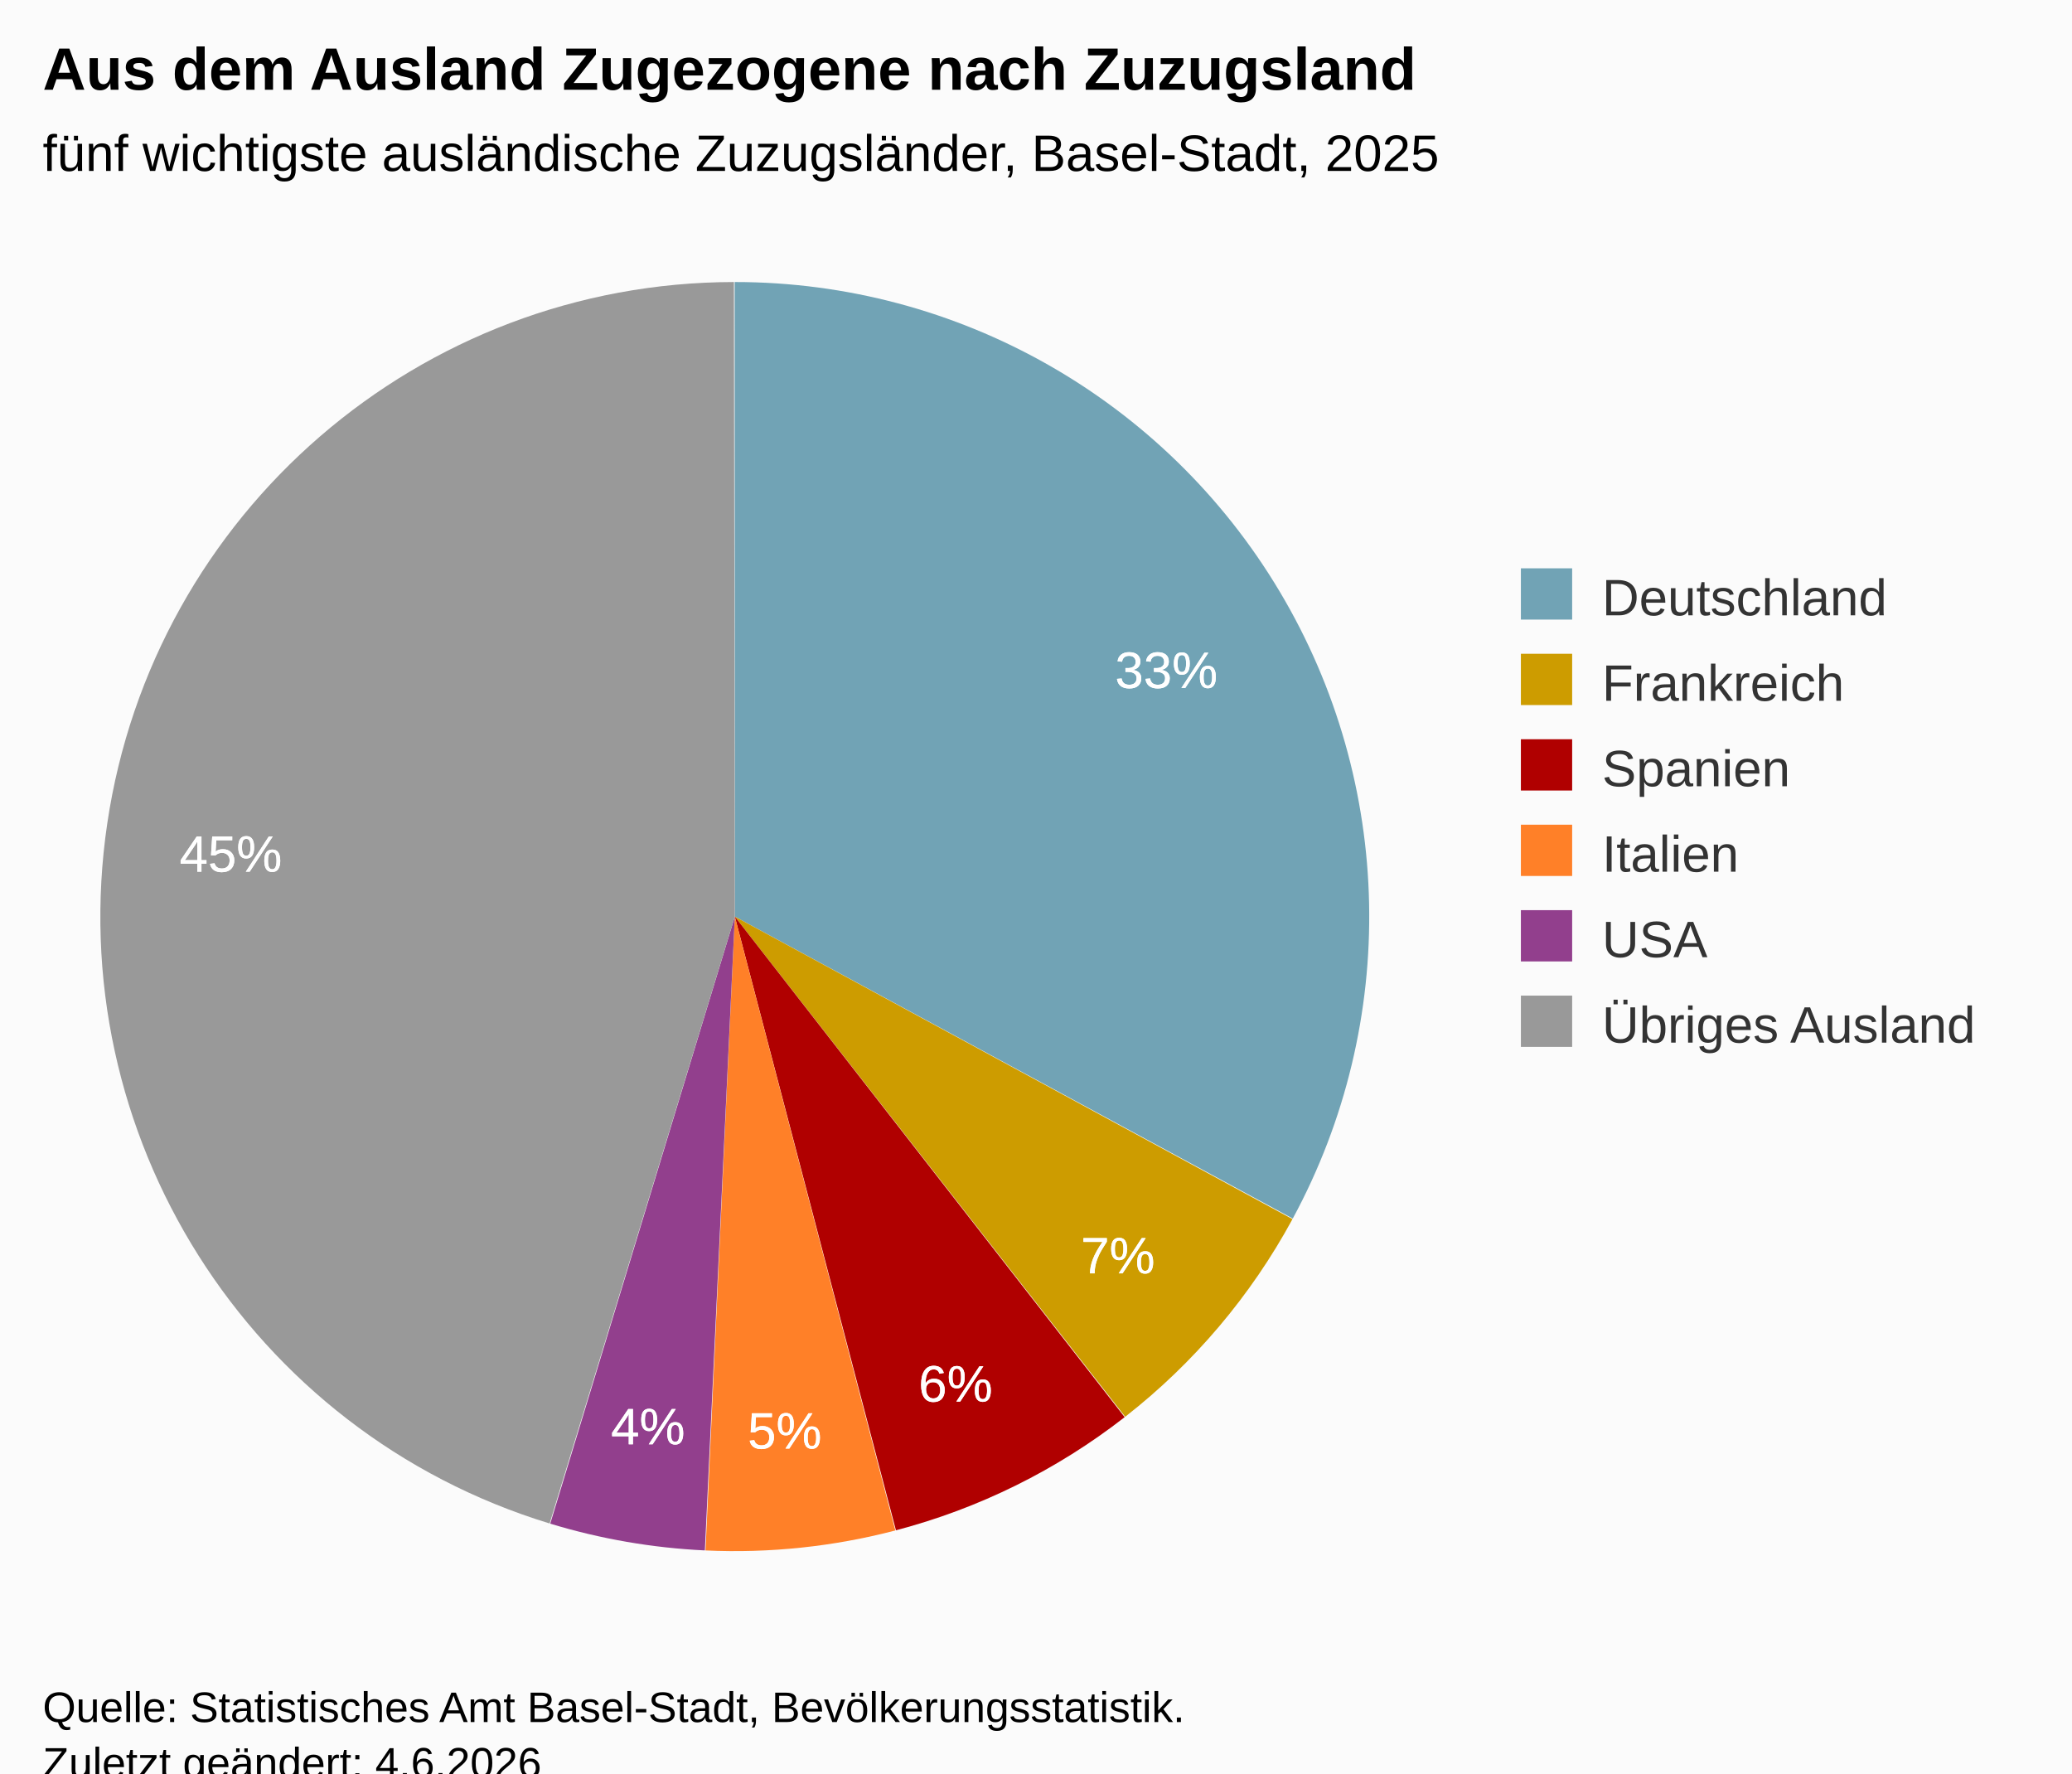
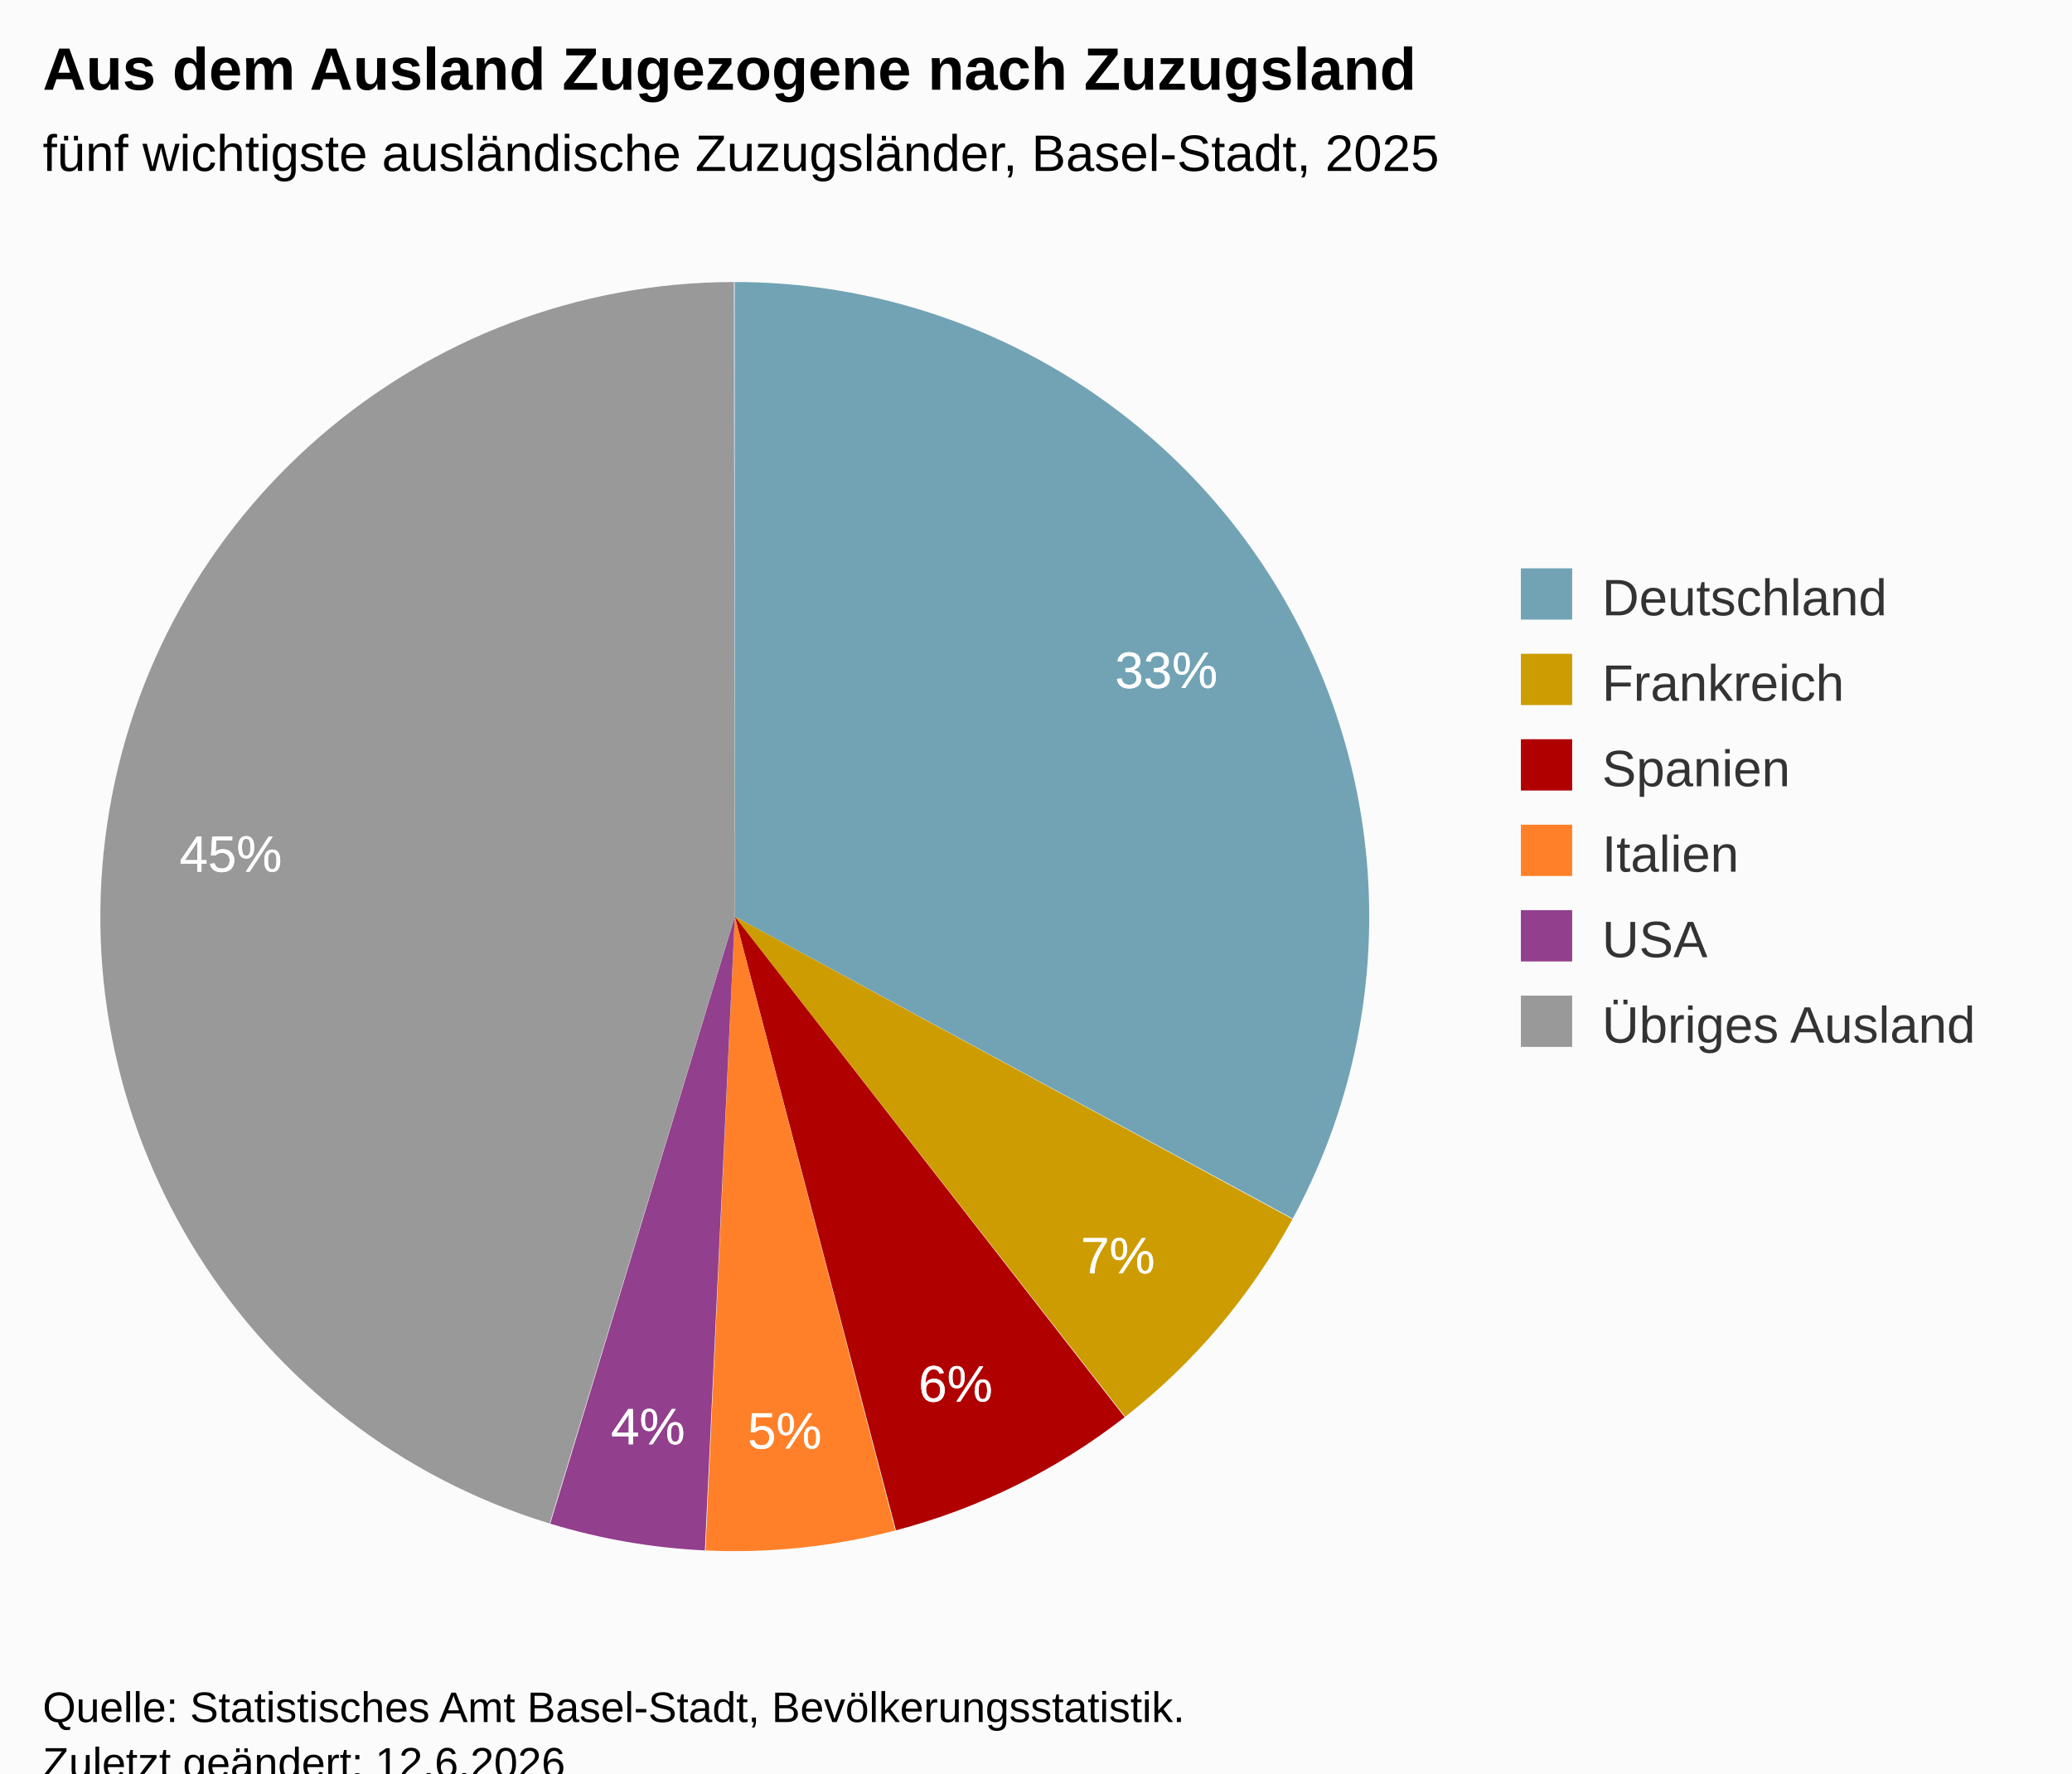
<svg xmlns="http://www.w3.org/2000/svg" version="1.1" class="highcharts-root" style="font-family:Arial;font-size:12px;" viewBox="0 0 485 415">
  <defs>
-     <clipPath id="highcharts-l1ol8c1-19-">
+     <clipPath id="highcharts-rtucbpj-19-">
      <rect x="0" y="0" width="324" height="317" fill="none" />
    </clipPath>
-     <clipPath id="highcharts-l1ol8c1-21-">
+     <clipPath id="highcharts-rtucbpj-21-">
      <rect x="10" y="56" width="324" height="317" fill="none" />
    </clipPath>
  </defs>
  <rect fill="#fbfbfb" class="highcharts-background" x="0" y="0" width="485" height="428" rx="0" ry="0" />
  <rect fill="none" class="highcharts-plot-background" x="10" y="56" width="324" height="317" />
  <g class="highcharts-pane-group" data-z-index="0" />
  <rect fill="none" class="highcharts-plot-border" data-z-index="1" x="10" y="56" width="324" height="317" />
  <g class="highcharts-series-group" data-z-index="3">
    <g class="highcharts-series highcharts-series-0 highcharts-pie-series" data-z-index="0.1" opacity="1" transform="translate(10,56) scale(1 1)">
      <path fill="#71A3B5" d="M 161.97 10 A 148.5 148.5 0 0 1 292.605 229.173 L 162 158.5 A 0 0 0 0 0 162 158.5 Z" transform="translate(0,0)" opacity="1" stroke-linejoin="round" class="highcharts-point highcharts-color-0" />
      <path fill="#CD9C00" d="M 292.534 229.303 A 148.5 148.5 0 0 1 253.376 275.559 L 162 158.5 A 0 0 0 0 0 162 158.5 Z" transform="translate(0,0)" opacity="1" stroke-linejoin="round" class="highcharts-point highcharts-color-1" />
      <path fill="#B00000 " d="M 253.258 275.65 A 148.5 148.5 0 0 1 199.717 302.13 L 162 158.5 A 0 0 0 0 0 162 158.5 Z" transform="translate(0,0)" opacity="1" stroke-linejoin="round" class="highcharts-point highcharts-color-2" />
      <path fill="#FF8028" d="M 199.573 302.168 A 148.5 148.5 0 0 1 155.141 306.842 L 162 158.5 A 0 0 0 0 0 162 158.5 Z" transform="translate(0,0)" opacity="1" stroke-linejoin="round" class="highcharts-point highcharts-color-3" />
      <path fill="#923F8D" d="M 154.993 306.835 A 148.5 148.5 0 0 1 118.796 300.576 L 162 158.5 A 0 0 0 0 0 162 158.5 Z" transform="translate(0,0)" opacity="1" stroke-linejoin="round" class="highcharts-point highcharts-color-4" />
      <path fill="#999999" d="M 118.654 300.533 A 148.5 148.5 0 0 1 161.794 10 L 162 158.5 A 0 0 0 0 0 162 158.5 Z" transform="translate(0,0)" opacity="1" stroke-linejoin="round" class="highcharts-point highcharts-color-5" />
    </g>
    <g class="highcharts-markers highcharts-series-0 highcharts-pie-series" data-z-index="0.1" opacity="1" transform="translate(10,56) scale(1 1)" />
  </g>
  <text x="10" text-anchor="start" class="highcharts-title" data-z-index="4" style="color:#000000;font-size:14px;font-weight:bold;fill:#000000;" y="21">
    <tspan>Aus dem Ausland Zugezogene nach Zuzugsland</tspan>
  </text>
  <text x="10" text-anchor="start" class="highcharts-subtitle" data-z-index="4" style="color:#000000;font-size:12px;font-weight:normal;font-family:Arial;fill:#000000;" y="40">
    <tspan>fünf wichtigste ausländische Zuzugsländer, Basel-Stadt, 2025</tspan>
  </text>
  <text x="10" text-anchor="start" class="highcharts-caption" data-z-index="4" style="color:#666666;fill:#666666;" y="385" />
  <g class="highcharts-data-labels highcharts-series-0 highcharts-pie-series" data-z-index="6" opacity="1" transform="translate(10,56) scale(1 1)">
    <g class="highcharts-label highcharts-data-label highcharts-data-label-color-0" data-z-index="1" transform="translate(246,88)">
      <text x="5" data-z-index="1" y="17" style="color:white;cursor:true;font-size:12px;font-weight:normal;fill:white;">
        <tspan x="5" y="17" class="highcharts-text-outline" fill="white" stroke="white" stroke-width="0px" stroke-linejoin="round" style="">33%</tspan>
        <tspan x="5" y="17">33%</tspan>
      </text>
    </g>
    <g class="highcharts-label highcharts-data-label highcharts-data-label-color-1" data-z-index="1" transform="translate(238,225)">
      <text x="5" data-z-index="1" y="17" style="color:white;cursor:true;font-size:12px;font-weight:normal;fill:white;">
        <tspan x="5" y="17" class="highcharts-text-outline" fill="white" stroke="white" stroke-width="0px" stroke-linejoin="round" style="">7%</tspan>
        <tspan x="5" y="17">7%</tspan>
      </text>
    </g>
    <g class="highcharts-label highcharts-data-label highcharts-data-label-color-2" data-z-index="1" transform="translate(200,255)">
      <text x="5" data-z-index="1" y="17" style="color:white;cursor:true;font-size:12px;font-weight:normal;fill:white;">
        <tspan x="5" y="17" class="highcharts-text-outline" fill="white" stroke="white" stroke-width="0px" stroke-linejoin="round">6%</tspan>
        <tspan x="5" y="17">6%</tspan>
      </text>
    </g>
    <g class="highcharts-label highcharts-data-label highcharts-data-label-color-3" data-z-index="1" transform="translate(160,266)">
      <text x="5" data-z-index="1" y="17" style="color:white;cursor:true;font-size:12px;font-weight:normal;fill:white;">
        <tspan x="5" y="17" class="highcharts-text-outline" fill="white" stroke="white" stroke-width="0px" stroke-linejoin="round">5%</tspan>
        <tspan x="5" y="17">5%</tspan>
      </text>
    </g>
    <g class="highcharts-label highcharts-data-label highcharts-data-label-color-4" data-z-index="1" transform="translate(128,265)">
      <text x="5" data-z-index="1" y="17" style="color:white;cursor:true;font-size:12px;font-weight:normal;fill:white;">
        <tspan x="5" y="17" class="highcharts-text-outline" fill="white" stroke="white" stroke-width="0px" stroke-linejoin="round">4%</tspan>
        <tspan x="5" y="17">4%</tspan>
      </text>
    </g>
    <g class="highcharts-label highcharts-data-label highcharts-data-label-color-5" data-z-index="1" transform="translate(27,131)">
      <text x="5" data-z-index="1" y="17" style="color:white;cursor:true;font-size:12px;font-weight:normal;fill:white;">
        <tspan x="5" y="17" class="highcharts-text-outline" fill="white" stroke="white" stroke-width="0px" stroke-linejoin="round">45%</tspan>
        <tspan x="5" y="17">45%</tspan>
      </text>
    </g>
  </g>
  <g class="highcharts-legend" data-z-index="7" transform="translate(346,126)">
    <rect fill="none" class="highcharts-legend-box" rx="0" ry="0" x="0" y="0" width="129" height="131" visibility="visible" />
    <g data-z-index="1">
      <g>
        <g class="highcharts-legend-item highcharts-pie-series highcharts-color-0" data-z-index="1" transform="translate(8,3)">
          <text x="21" style="color:#333333;cursor:pointer;font-size:12px;font-weight:normal;fill:#333333;" text-anchor="start" data-z-index="2" y="15">
            <tspan>Deutschland</tspan>
          </text>
          <rect x="2" y="4" width="12" height="12" fill="#71A3B5" class="highcharts-point" data-z-index="3" />
        </g>
        <g class="highcharts-legend-item highcharts-pie-series highcharts-color-1" data-z-index="1" transform="translate(8,23)">
          <text x="21" y="15" style="color:#333333;cursor:pointer;font-size:12px;font-weight:normal;fill:#333333;" text-anchor="start" data-z-index="2">
            <tspan>Frankreich</tspan>
          </text>
          <rect x="2" y="4" width="12" height="12" fill="#CD9C00" class="highcharts-point" data-z-index="3" />
        </g>
        <g class="highcharts-legend-item highcharts-pie-series highcharts-color-2" data-z-index="1" transform="translate(8,43)">
          <text x="21" y="15" style="color:#333333;cursor:pointer;font-size:12px;font-weight:normal;fill:#333333;" text-anchor="start" data-z-index="2">
            <tspan>Spanien</tspan>
          </text>
          <rect x="2" y="4" width="12" height="12" fill="#B00000 " class="highcharts-point" data-z-index="3" />
        </g>
        <g class="highcharts-legend-item highcharts-pie-series highcharts-color-3" data-z-index="1" transform="translate(8,63)">
          <text x="21" y="15" style="color:#333333;cursor:pointer;font-size:12px;font-weight:normal;fill:#333333;" text-anchor="start" data-z-index="2">
            <tspan>Italien</tspan>
          </text>
          <rect x="2" y="4" width="12" height="12" fill="#FF8028" class="highcharts-point" data-z-index="3" />
        </g>
        <g class="highcharts-legend-item highcharts-pie-series highcharts-color-4" data-z-index="1" transform="translate(8,83)">
          <text x="21" y="15" style="color:#333333;cursor:pointer;font-size:12px;font-weight:normal;fill:#333333;" text-anchor="start" data-z-index="2">
            <tspan>USA</tspan>
          </text>
          <rect x="2" y="4" width="12" height="12" fill="#923F8D" class="highcharts-point" data-z-index="3" />
        </g>
        <g class="highcharts-legend-item highcharts-pie-series highcharts-color-5" data-z-index="1" transform="translate(8,103)">
          <text x="21" y="15" style="color:#333333;cursor:pointer;font-size:12px;font-weight:normal;fill:#333333;" text-anchor="start" data-z-index="2">
            <tspan>Übriges Ausland</tspan>
          </text>
          <rect x="2" y="4" width="12" height="12" fill="#999999" class="highcharts-point" data-z-index="3" />
        </g>
      </g>
    </g>
  </g>
  <text x="10" class="highcharts-credits" text-anchor="start" data-z-index="8" style="cursor:default;color:#000000;font-size:10px;fill:#000000;" y="403">
    <tspan>Quelle: Statistisches Amt Basel-Stadt, Bevölkerungsstatistik.</tspan>
-     <tspan x="10" dy="13">Zuletzt geändert: 4.6.2026</tspan>
+     <tspan x="10" dy="13">Zuletzt geändert: 12.6.2026</tspan>
  </text>
-   <g class="highcharts-control-points" data-z-index="99" clip-path="url(#highcharts-l1ol8c1-21-)" />
+   <g class="highcharts-control-points" data-z-index="99" clip-path="url(#highcharts-rtucbpj-21-)" />
</svg>
